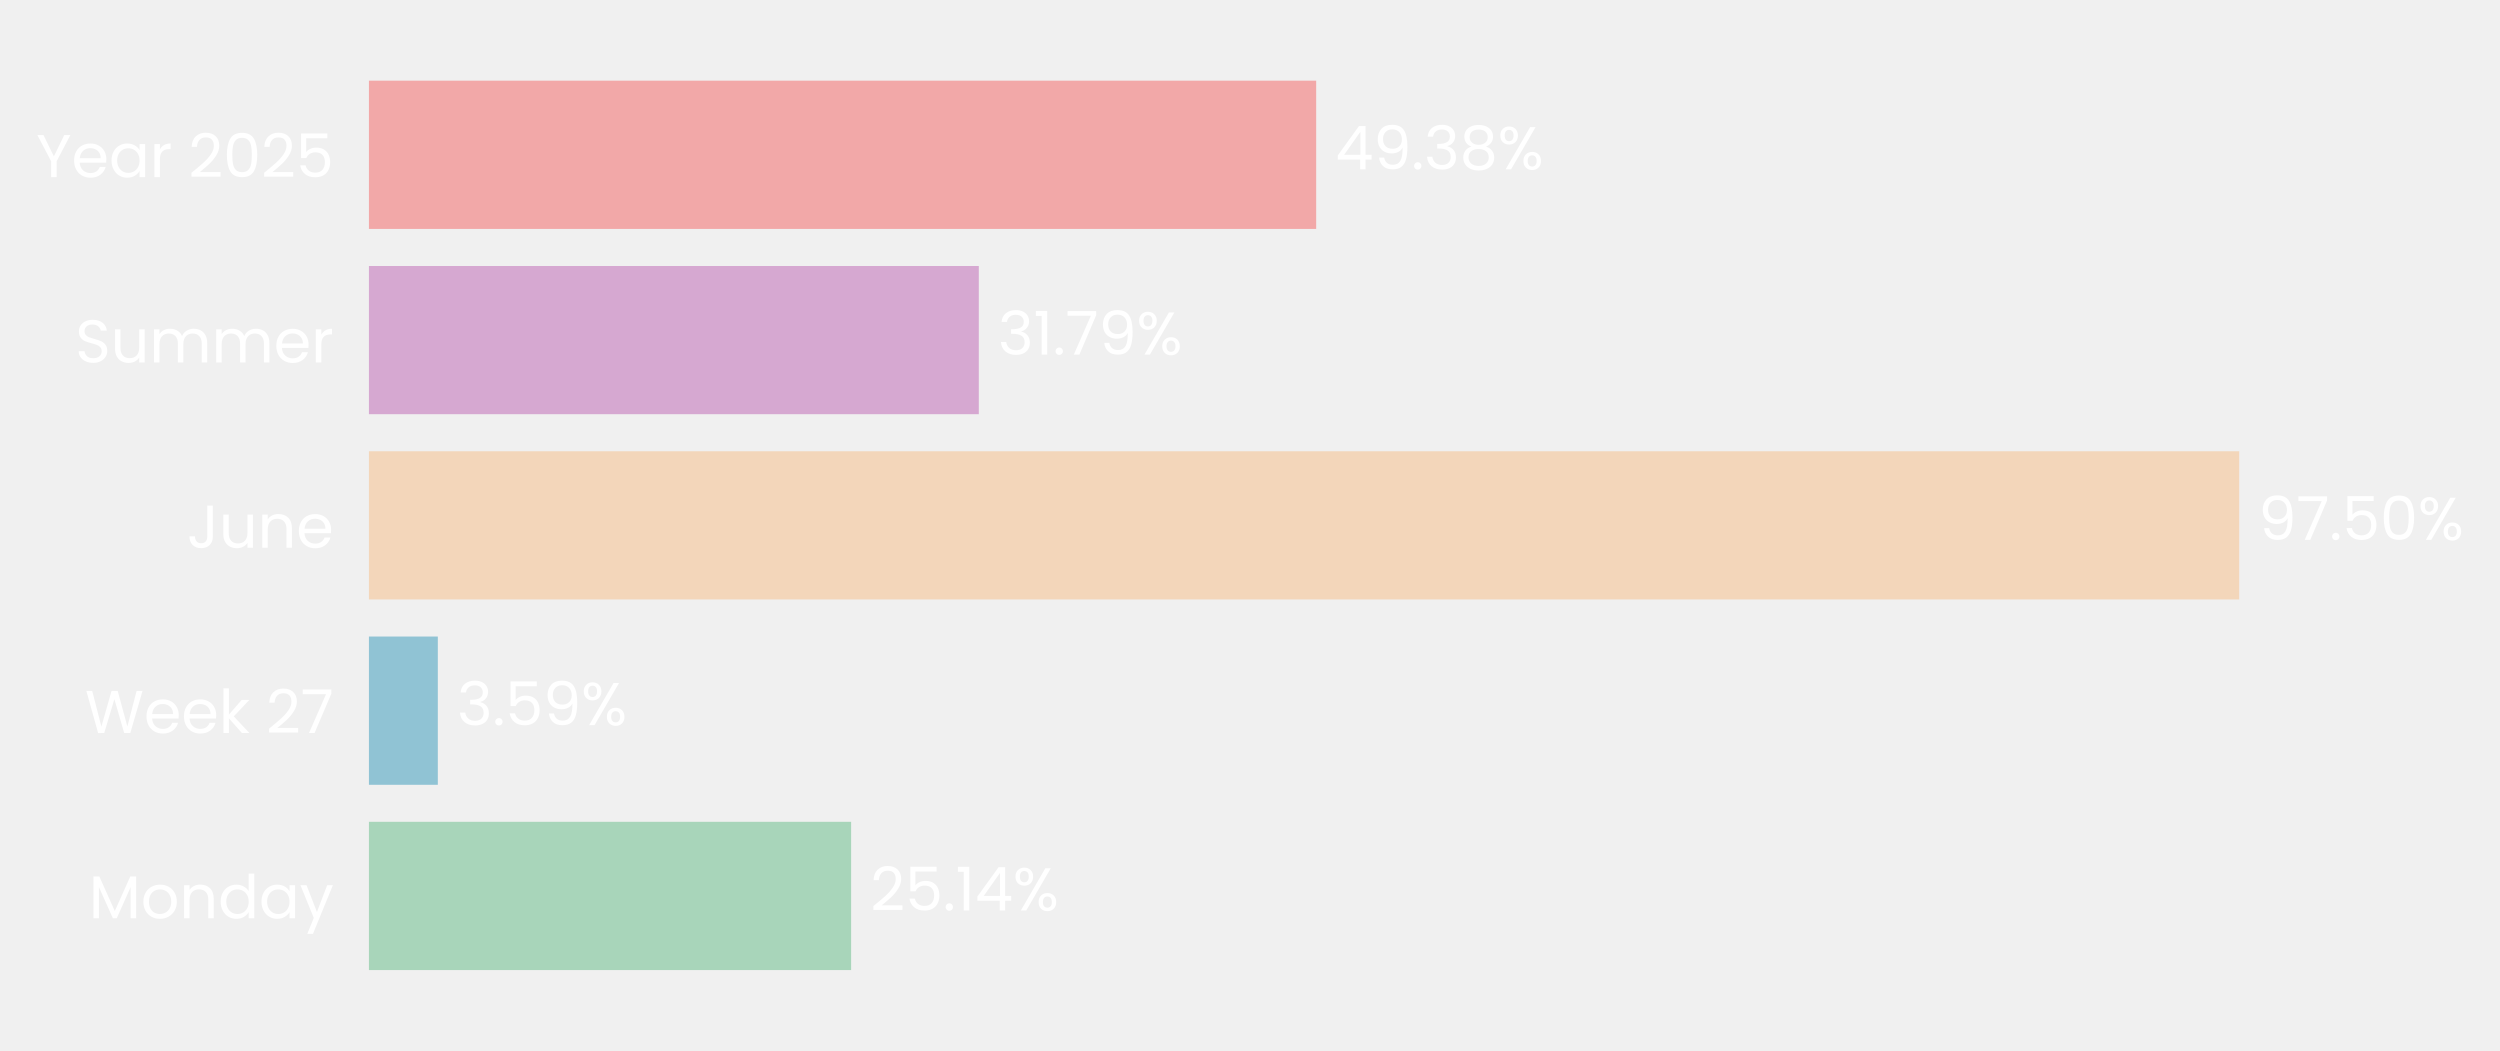
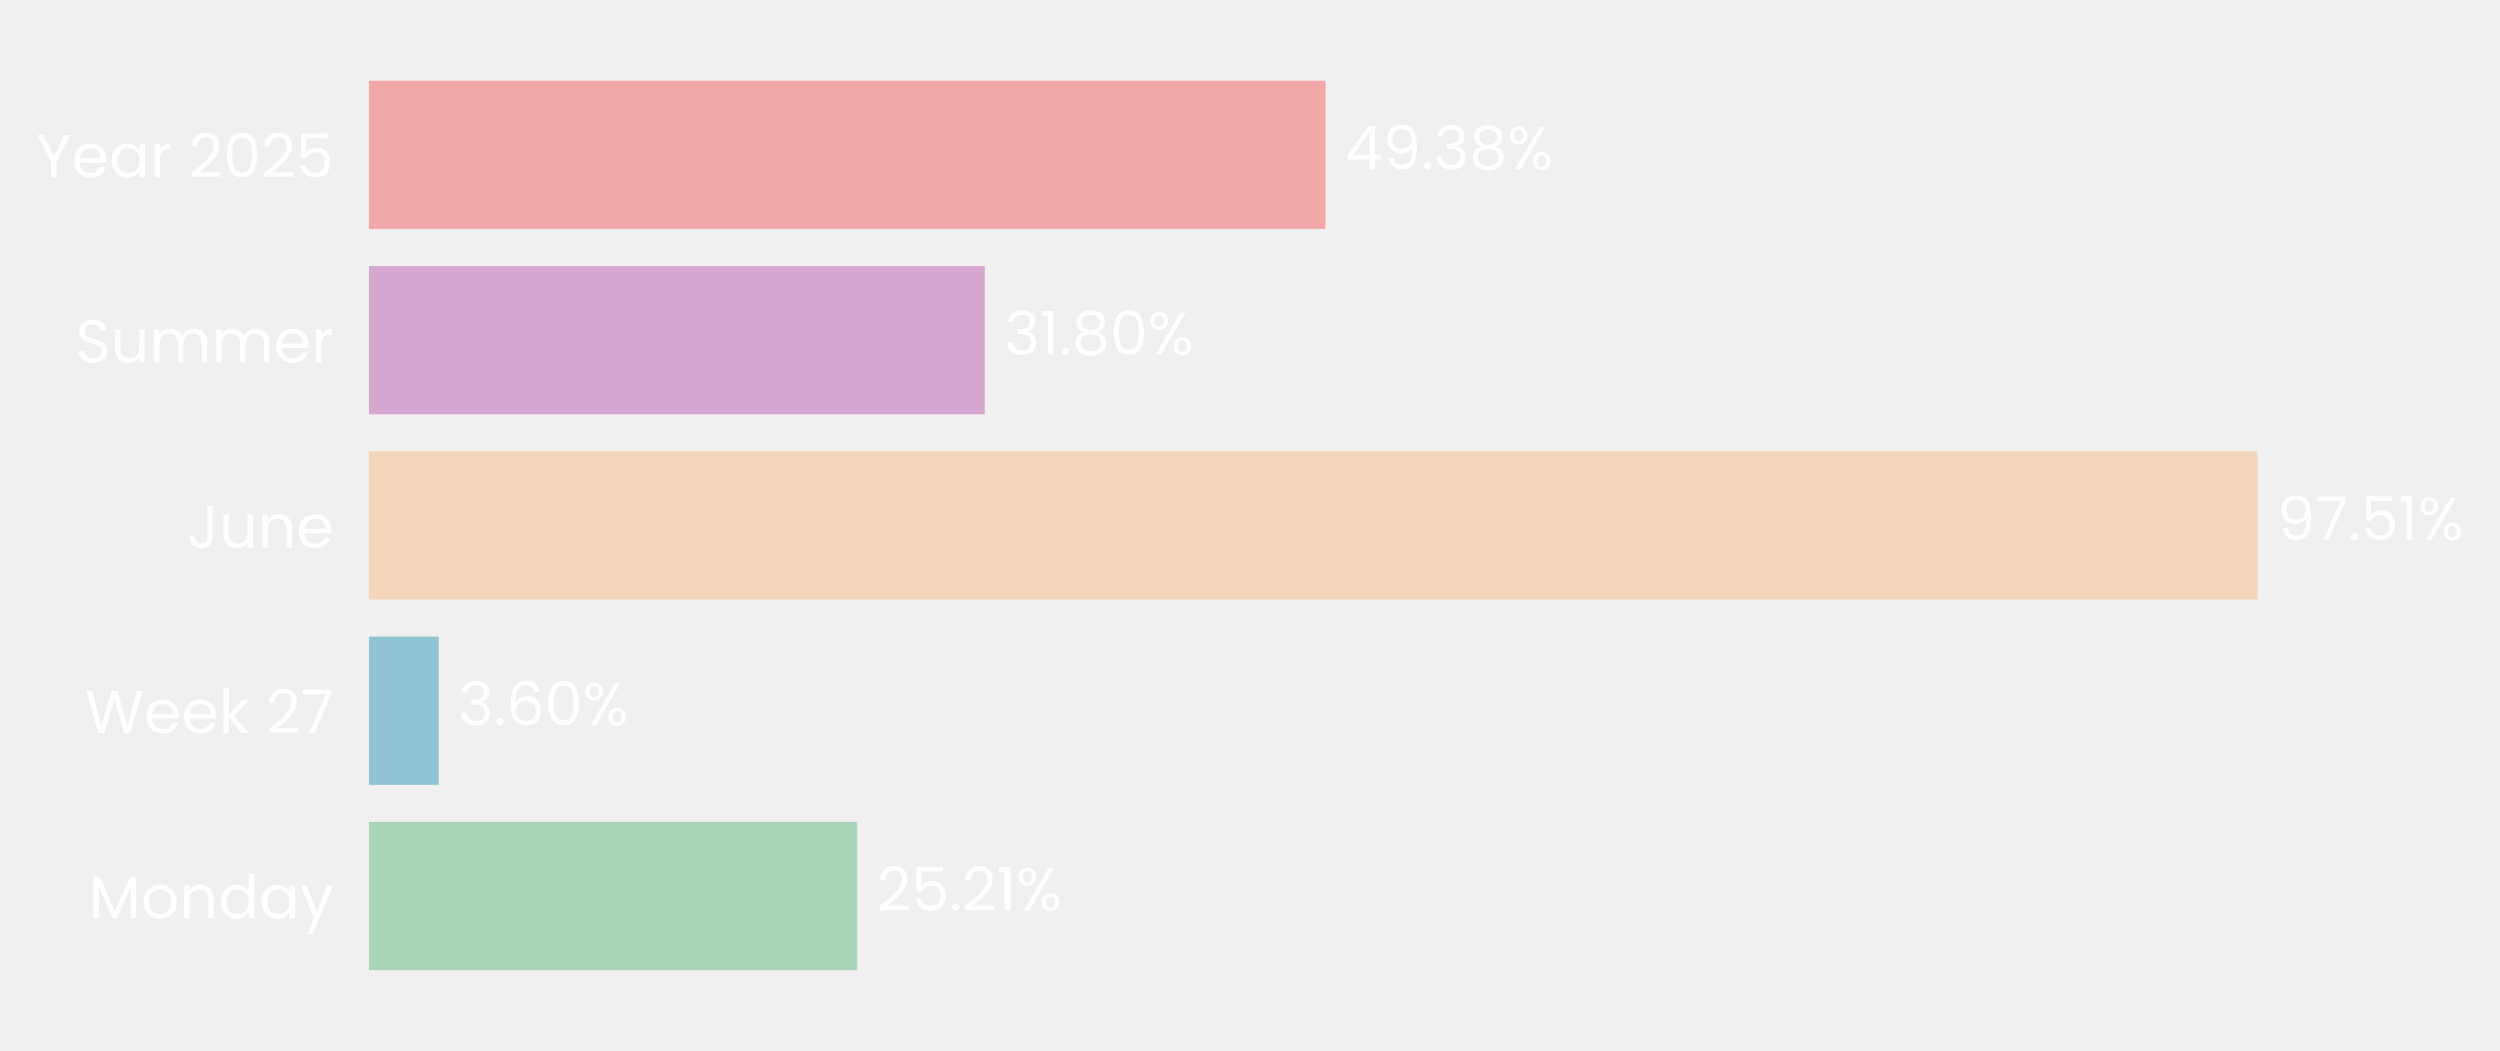
- <svg xmlns="http://www.w3.org/2000/svg" xmlns:xlink="http://www.w3.org/1999/xlink" width="496.784pt" height="208.8pt" viewBox="0 0 496.784 208.8" version="1.1">
+ <svg xmlns="http://www.w3.org/2000/svg" xmlns:xlink="http://www.w3.org/1999/xlink" width="496.723pt" height="208.8pt" viewBox="0 0 496.723 208.8" version="1.1">
  <defs>
    <style type="text/css">*{stroke-linejoin: round; stroke-linecap: butt}</style>
  </defs>
  <g id="figure_1">
    <g id="patch_1">
-       <path d="M 0 208.8  L 496.784 208.8  L 496.784 0  L 0 0  L 0 208.8  z " style="fill: none" />
+       <path d="M 0 208.8  L 496.723 208.8  L 496.723 0  L 0 0  L 0 208.8  z " style="fill: none" />
    </g>
    <g id="axes_1">
      <g id="patch_2">
-         <path d="M 73.311 201.6  L 454.472 201.6  L 454.472 7.2  L 73.311 7.2  L 73.311 201.6  z " style="fill: none" />
+         <path d="M 73.311 201.6  L 458.153 201.6  L 458.153 7.2  L 73.311 7.2  L 73.311 201.6  z " style="fill: none" />
      </g>
      <g id="patch_3">
-         <path d="M 73.311 192.764  L 169.131 192.764  L 169.131 163.309  L 73.311 163.309  z " clip-path="url(#pd57941e354)" style="fill: #a8d5ba" />
+         <path d="M 73.311 192.764  L 170.323 192.764  L 170.323 163.309  L 73.311 163.309  z " clip-path="url(#p829de6ab5a)" style="fill: #a8d5ba" />
      </g>
      <g id="patch_4">
-         <path d="M 73.311 155.945  L 87 155.945  L 87 126.491  L 73.311 126.491  z " clip-path="url(#pd57941e354)" style="fill: #90c3d4" />
+         <path d="M 73.311 155.945  L 87.17 155.945  L 87.17 126.491  L 73.311 126.491  z " clip-path="url(#p829de6ab5a)" style="fill: #90c3d4" />
      </g>
      <g id="patch_5">
-         <path d="M 73.311 119.127  L 444.961 119.127  L 444.961 89.673  L 73.311 89.673  z " clip-path="url(#pd57941e354)" style="fill: #f3d6ba" />
+         <path d="M 73.311 119.127  L 448.559 119.127  L 448.559 89.673  L 73.311 89.673  z " clip-path="url(#p829de6ab5a)" style="fill: #f3d6ba" />
      </g>
      <g id="patch_6">
-         <path d="M 73.311 82.309  L 194.501 82.309  L 194.501 52.855  L 73.311 52.855  z " clip-path="url(#pd57941e354)" style="fill: #d6a8d1" />
+         <path d="M 73.311 82.309  L 195.675 82.309  L 195.675 52.855  L 73.311 52.855  z " clip-path="url(#p829de6ab5a)" style="fill: #d6a8d1" />
      </g>
      <g id="patch_7">
-         <path d="M 73.311 45.491  L 261.544 45.491  L 261.544 16.036  L 73.311 16.036  z " clip-path="url(#pd57941e354)" style="fill: #f2a8a8" />
+         <path d="M 73.311 45.491  L 263.362 45.491  L 263.362 16.036  L 73.311 16.036  z " clip-path="url(#p829de6ab5a)" style="fill: #f2a8a8" />
      </g>
      <g id="matplotlib.axis_1">
        <g id="ytick_1">
          <g id="text_1">
            <g style="fill: #ffffff" transform="translate(17.64187 182.4764) scale(0.12 -0.12)">
              <defs>
                <path id="Poppins-Regular-4d" d="M 5018 4429  L 5018 0  L 4435 0  L 4435 3302  L 2963 0  L 2554 0  L 1075 3309  L 1075 0  L 493 0  L 493 4429  L 1120 4429  L 2758 768  L 4397 4429  L 5018 4429  z " transform="scale(0.015625)" />
                <path id="Poppins-Regular-6f" d="M 2022 -58  Q 1530 -58 1130 166  Q 730 390 502 803  Q 275 1216 275 1760  Q 275 2298 508 2710  Q 742 3123 1145 3344  Q 1549 3565 2048 3565  Q 2547 3565 2950 3344  Q 3354 3123 3587 2713  Q 3821 2304 3821 1760  Q 3821 1216 3581 803  Q 3341 390 2931 166  Q 2522 -58 2022 -58  z M 2022 454  Q 2336 454 2611 601  Q 2886 749 3056 1043  Q 3226 1338 3226 1760  Q 3226 2182 3059 2476  Q 2893 2771 2624 2915  Q 2355 3059 2042 3059  Q 1722 3059 1456 2915  Q 1190 2771 1030 2476  Q 870 2182 870 1760  Q 870 1331 1027 1036  Q 1184 742 1446 598  Q 1709 454 2022 454  z " transform="scale(0.015625)" />
                <path id="Poppins-Regular-6e" d="M 2202 3571  Q 2842 3571 3238 3184  Q 3635 2797 3635 2067  L 3635 0  L 3059 0  L 3059 1984  Q 3059 2509 2796 2787  Q 2534 3066 2080 3066  Q 1619 3066 1347 2778  Q 1075 2490 1075 1939  L 1075 0  L 493 0  L 493 3507  L 1075 3507  L 1075 3008  Q 1248 3277 1545 3424  Q 1843 3571 2202 3571  z " transform="scale(0.015625)" />
                <path id="Poppins-Regular-64" d="M 275 1766  Q 275 2304 492 2710  Q 710 3117 1091 3341  Q 1472 3565 1946 3565  Q 2355 3565 2707 3376  Q 3059 3187 3245 2880  L 3245 4736  L 3834 4736  L 3834 0  L 3245 0  L 3245 659  Q 3072 346 2733 144  Q 2394 -58 1939 -58  Q 1472 -58 1091 172  Q 710 403 492 819  Q 275 1235 275 1766  z M 3245 1760  Q 3245 2157 3085 2451  Q 2925 2746 2653 2902  Q 2381 3059 2054 3059  Q 1728 3059 1459 2905  Q 1190 2752 1030 2457  Q 870 2163 870 1766  Q 870 1363 1030 1065  Q 1190 768 1459 611  Q 1728 454 2054 454  Q 2381 454 2653 611  Q 2925 768 3085 1065  Q 3245 1363 3245 1760  z " transform="scale(0.015625)" />
                <path id="Poppins-Regular-61" d="M 275 1766  Q 275 2304 492 2710  Q 710 3117 1091 3341  Q 1472 3565 1939 3565  Q 2400 3565 2739 3366  Q 3078 3168 3245 2867  L 3245 3507  L 3834 3507  L 3834 0  L 3245 0  L 3245 653  Q 3072 346 2729 144  Q 2387 -58 1933 -58  Q 1466 -58 1088 172  Q 710 403 492 819  Q 275 1235 275 1766  z M 3245 1760  Q 3245 2157 3085 2451  Q 2925 2746 2653 2902  Q 2381 3059 2054 3059  Q 1728 3059 1459 2905  Q 1190 2752 1030 2457  Q 870 2163 870 1766  Q 870 1363 1030 1065  Q 1190 768 1459 611  Q 1728 454 2054 454  Q 2381 454 2653 611  Q 2925 768 3085 1065  Q 3245 1363 3245 1760  z " transform="scale(0.015625)" />
                <path id="Poppins-Regular-79" d="M 3514 3507  L 1402 -1651  L 800 -1651  L 1491 38  L 77 3507  L 723 3507  L 1824 666  L 2912 3507  L 3514 3507  z " transform="scale(0.015625)" />
              </defs>
              <use xlink:href="#Poppins-Regular-4d" />
              <use xlink:href="#Poppins-Regular-6f" transform="translate(86.09999 0)" />
              <use xlink:href="#Poppins-Regular-6e" transform="translate(150.1 0)" />
              <use xlink:href="#Poppins-Regular-64" transform="translate(214.1 0)" />
              <use xlink:href="#Poppins-Regular-61" transform="translate(281.7 0)" />
              <use xlink:href="#Poppins-Regular-79" transform="translate(349.2999 0)" />
            </g>
          </g>
        </g>
        <g id="ytick_2">
          <g id="text_2">
            <g style="fill: #ffffff" transform="translate(16.88437 145.6582) scale(0.12 -0.12)">
              <defs>
                <path id="Poppins-Regular-57" d="M 6099 4461  L 4806 0  L 4154 0  L 3117 3590  L 2042 0  L 1395 -6  L 147 4461  L 768 4461  L 1741 678  L 2816 4461  L 3469 4461  L 4493 691  L 5472 4461  L 6099 4461  z " transform="scale(0.015625)" />
                <path id="Poppins-Regular-65" d="M 3693 1888  Q 3693 1722 3674 1536  L 870 1536  Q 902 1018 1225 726  Q 1549 435 2010 435  Q 2387 435 2640 611  Q 2893 787 2995 1082  L 3622 1082  Q 3482 576 3059 259  Q 2637 -58 2010 -58  Q 1510 -58 1116 166  Q 723 390 499 803  Q 275 1216 275 1760  Q 275 2304 492 2713  Q 710 3123 1104 3344  Q 1498 3565 2010 3565  Q 2509 3565 2893 3347  Q 3277 3130 3485 2749  Q 3693 2368 3693 1888  z M 3091 2010  Q 3091 2342 2944 2582  Q 2797 2822 2544 2947  Q 2291 3072 1984 3072  Q 1542 3072 1232 2790  Q 922 2509 877 2010  L 3091 2010  z " transform="scale(0.015625)" />
                <path id="Poppins-Regular-6b" d="M 2451 0  L 1075 1549  L 1075 0  L 493 0  L 493 4736  L 1075 4736  L 1075 1952  L 2426 3507  L 3238 3507  L 1587 1760  L 3245 0  L 2451 0  z " transform="scale(0.015625)" />
                <path id="Poppins-Regular-20" transform="scale(0.015625)" />
                <path id="Poppins-Regular-32" d="M 326 467  Q 1139 1120 1600 1539  Q 2061 1958 2377 2416  Q 2694 2874 2694 3315  Q 2694 3731 2492 3971  Q 2291 4211 1843 4211  Q 1408 4211 1168 3939  Q 928 3667 909 3213  L 346 3213  Q 371 3930 780 4320  Q 1190 4710 1837 4710  Q 2496 4710 2883 4345  Q 3270 3981 3270 3341  Q 3270 2810 2953 2307  Q 2637 1805 2233 1424  Q 1830 1043 1203 538  L 3405 538  L 3405 51  L 326 51  L 326 467  z " transform="scale(0.015625)" />
                <path id="Poppins-Regular-37" d="M 3245 4173  L 1466 0  L 877 0  L 2682 4115  L 211 4115  L 211 4614  L 3245 4614  L 3245 4173  z " transform="scale(0.015625)" />
              </defs>
              <use xlink:href="#Poppins-Regular-57" />
              <use xlink:href="#Poppins-Regular-65" transform="translate(97.59999 0)" />
              <use xlink:href="#Poppins-Regular-65" transform="translate(159.6 0)" />
              <use xlink:href="#Poppins-Regular-6b" transform="translate(221.6 0)" />
              <use xlink:href="#Poppins-Regular-20" transform="translate(273.0999 0)" />
              <use xlink:href="#Poppins-Regular-32" transform="translate(299.7999 0)" />
              <use xlink:href="#Poppins-Regular-37" transform="translate(357.2999 0)" />
            </g>
          </g>
        </g>
        <g id="ytick_3">
          <g id="text_3">
            <g style="fill: #ffffff" transform="translate(37.15125 108.84) scale(0.12 -0.12)">
              <defs>
                <path id="Poppins-Regular-4a" d="M 2739 4461  L 2739 1165  Q 2739 614 2400 284  Q 2061 -45 1504 -45  Q 941 -45 601 291  Q 262 627 262 1210  L 845 1210  Q 851 883 1014 678  Q 1178 474 1504 474  Q 1830 474 1990 669  Q 2150 864 2150 1165  L 2150 4461  L 2739 4461  z " transform="scale(0.015625)" />
                <path id="Poppins-Regular-75" d="M 3603 3507  L 3603 0  L 3021 0  L 3021 518  Q 2854 250 2556 99  Q 2259 -51 1901 -51  Q 1491 -51 1164 118  Q 838 288 649 627  Q 461 966 461 1453  L 461 3507  L 1037 3507  L 1037 1530  Q 1037 1011 1299 732  Q 1562 454 2016 454  Q 2483 454 2752 742  Q 3021 1030 3021 1581  L 3021 3507  L 3603 3507  z " transform="scale(0.015625)" />
              </defs>
              <use xlink:href="#Poppins-Regular-4a" />
              <use xlink:href="#Poppins-Regular-75" transform="translate(52.99999 0)" />
              <use xlink:href="#Poppins-Regular-6e" transform="translate(117 0)" />
              <use xlink:href="#Poppins-Regular-65" transform="translate(181 0)" />
            </g>
          </g>
        </g>
        <g id="ytick_4">
          <g id="text_4">
            <g style="fill: #ffffff" transform="translate(14.95125 72.02182) scale(0.12 -0.12)">
              <defs>
                <path id="Poppins-Regular-53" d="M 1907 -45  Q 1466 -45 1117 112  Q 768 269 569 547  Q 371 826 365 1190  L 986 1190  Q 1018 877 1245 662  Q 1472 448 1907 448  Q 2323 448 2563 656  Q 2803 864 2803 1190  Q 2803 1446 2662 1606  Q 2522 1766 2310 1849  Q 2099 1933 1741 2029  Q 1299 2144 1033 2259  Q 768 2374 579 2620  Q 390 2867 390 3283  Q 390 3648 576 3929  Q 762 4211 1098 4364  Q 1434 4518 1869 4518  Q 2496 4518 2896 4204  Q 3296 3891 3347 3373  L 2707 3373  Q 2675 3629 2438 3824  Q 2202 4019 1811 4019  Q 1446 4019 1216 3830  Q 986 3642 986 3302  Q 986 3059 1123 2905  Q 1261 2752 1462 2672  Q 1664 2592 2029 2490  Q 2470 2368 2739 2249  Q 3008 2131 3200 1884  Q 3392 1638 3392 1216  Q 3392 890 3219 602  Q 3046 314 2707 134  Q 2368 -45 1907 -45  z " transform="scale(0.015625)" />
                <path id="Poppins-Regular-6d" d="M 4710 3571  Q 5120 3571 5440 3401  Q 5760 3232 5945 2893  Q 6131 2554 6131 2067  L 6131 0  L 5555 0  L 5555 1984  Q 5555 2509 5296 2787  Q 5037 3066 4595 3066  Q 4141 3066 3872 2774  Q 3603 2483 3603 1933  L 3603 0  L 3027 0  L 3027 1984  Q 3027 2509 2768 2787  Q 2509 3066 2067 3066  Q 1613 3066 1344 2774  Q 1075 2483 1075 1933  L 1075 0  L 493 0  L 493 3507  L 1075 3507  L 1075 3002  Q 1248 3277 1539 3424  Q 1830 3571 2182 3571  Q 2624 3571 2963 3372  Q 3302 3174 3469 2790  Q 3616 3162 3955 3366  Q 4294 3571 4710 3571  z " transform="scale(0.015625)" />
                <path id="Poppins-Regular-72" d="M 1075 2938  Q 1229 3238 1513 3404  Q 1798 3571 2208 3571  L 2208 2970  L 2054 2970  Q 1075 2970 1075 1907  L 1075 0  L 493 0  L 493 3507  L 1075 3507  L 1075 2938  z " transform="scale(0.015625)" />
              </defs>
              <use xlink:href="#Poppins-Regular-53" />
              <use xlink:href="#Poppins-Regular-75" transform="translate(58.7 0)" />
              <use xlink:href="#Poppins-Regular-6d" transform="translate(122.7 0)" />
              <use xlink:href="#Poppins-Regular-6d" transform="translate(225.7 0)" />
              <use xlink:href="#Poppins-Regular-65" transform="translate(328.7 0)" />
              <use xlink:href="#Poppins-Regular-72" transform="translate(390.6999 0)" />
            </g>
          </g>
        </g>
        <g id="ytick_5">
          <g id="text_5">
            <g style="fill: #ffffff" transform="translate(7.2 35.20364) scale(0.12 -0.12)">
              <defs>
                <path id="Poppins-Regular-59" d="M 3616 4461  L 2163 1683  L 2163 0  L 1581 0  L 1581 1683  L 122 4461  L 768 4461  L 1869 2202  L 2970 4461  L 3616 4461  z " transform="scale(0.015625)" />
                <path id="Poppins-Regular-30" d="M 397 2362  Q 397 3462 755 4080  Q 1114 4698 2010 4698  Q 2899 4698 3257 4080  Q 3616 3462 3616 2362  Q 3616 1242 3257 621  Q 2899 0 2010 0  Q 1114 0 755 621  Q 397 1242 397 2362  z M 3040 2362  Q 3040 2918 2966 3305  Q 2893 3693 2665 3929  Q 2438 4166 2010 4166  Q 1574 4166 1347 3929  Q 1120 3693 1046 3305  Q 973 2918 973 2362  Q 973 1786 1046 1395  Q 1120 1005 1347 768  Q 1574 531 2010 531  Q 2438 531 2665 768  Q 2893 1005 2966 1395  Q 3040 1786 3040 2362  z " transform="scale(0.015625)" />
                <path id="Poppins-Regular-35" d="M 3347 4122  L 1101 4122  L 1101 2662  Q 1248 2867 1536 2998  Q 1824 3130 2157 3130  Q 2688 3130 3021 2909  Q 3354 2688 3498 2339  Q 3642 1990 3642 1600  Q 3642 1139 3469 774  Q 3296 410 2941 198  Q 2586 -13 2061 -13  Q 1389 -13 973 332  Q 557 678 467 1254  L 1037 1254  Q 1120 890 1389 685  Q 1658 480 2067 480  Q 2573 480 2829 784  Q 3085 1088 3085 1587  Q 3085 2086 2829 2358  Q 2573 2630 2074 2630  Q 1734 2630 1481 2467  Q 1229 2304 1114 2022  L 563 2022  L 563 4634  L 3347 4634  L 3347 4122  z " transform="scale(0.015625)" />
              </defs>
              <use xlink:href="#Poppins-Regular-59" />
              <use xlink:href="#Poppins-Regular-65" transform="translate(58.39999 0)" />
              <use xlink:href="#Poppins-Regular-61" transform="translate(120.4 0)" />
              <use xlink:href="#Poppins-Regular-72" transform="translate(188 0)" />
              <use xlink:href="#Poppins-Regular-20" transform="translate(225.3 0)" />
              <use xlink:href="#Poppins-Regular-32" transform="translate(252 0)" />
              <use xlink:href="#Poppins-Regular-30" transform="translate(309.4999 0)" />
              <use xlink:href="#Poppins-Regular-32" transform="translate(372.2999 0)" />
              <use xlink:href="#Poppins-Regular-35" transform="translate(429.7999 0)" />
            </g>
          </g>
        </g>
      </g>
      <g id="text_6">
-         <g style="fill: #ffffff" transform="translate(172.9425 180.9164) scale(0.12 -0.12)">
+         <g style="fill: #ffffff" transform="translate(174.1719 180.9164) scale(0.12 -0.12)">
          <defs>
            <path id="Poppins-Regular-2e" d="M 678 -38  Q 512 -38 397 77  Q 282 192 282 358  Q 282 525 397 640  Q 512 755 678 755  Q 838 755 950 640  Q 1062 525 1062 358  Q 1062 192 950 77  Q 838 -38 678 -38  z " transform="scale(0.015625)" />
            <path id="Poppins-Regular-31" d="M 243 4096  L 243 4627  L 1446 4627  L 1446 0  L 858 0  L 858 4096  L 243 4096  z " transform="scale(0.015625)" />
-             <path id="Poppins-Regular-34" d="M 256 1030  L 256 1472  L 2502 4582  L 3200 4582  L 3200 1536  L 3840 1536  L 3840 1030  L 3200 1030  L 3200 0  L 2624 0  L 2624 1030  L 256 1030  z M 2650 3974  L 928 1536  L 2650 1536  L 2650 3974  z " transform="scale(0.015625)" />
            <path id="Poppins-Regular-25" d="M 269 3584  Q 269 4019 531 4278  Q 794 4538 1203 4538  Q 1613 4538 1875 4278  Q 2138 4019 2138 3584  Q 2138 3142 1875 2883  Q 1613 2624 1203 2624  Q 794 2624 531 2883  Q 269 3142 269 3584  z M 4006 4467  L 1414 0  L 838 0  L 3430 4467  L 4006 4467  z M 1203 4179  Q 986 4179 861 4028  Q 736 3878 736 3584  Q 736 3290 861 3136  Q 986 2982 1203 2982  Q 1421 2982 1549 3139  Q 1677 3296 1677 3584  Q 1677 3878 1549 4028  Q 1421 4179 1203 4179  z M 2720 883  Q 2720 1325 2982 1584  Q 3245 1843 3654 1843  Q 4064 1843 4323 1584  Q 4582 1325 4582 883  Q 4582 448 4323 185  Q 4064 -77 3654 -77  Q 3245 -77 2982 182  Q 2720 442 2720 883  z M 3648 1478  Q 3430 1478 3302 1328  Q 3174 1178 3174 883  Q 3174 595 3302 444  Q 3430 294 3648 294  Q 3866 294 3994 444  Q 4122 595 4122 883  Q 4122 1178 3994 1328  Q 3866 1478 3648 1478  z " transform="scale(0.015625)" />
          </defs>
          <use xlink:href="#Poppins-Regular-32" />
          <use xlink:href="#Poppins-Regular-35" transform="translate(57.49999 0)" />
          <use xlink:href="#Poppins-Regular-2e" transform="translate(120.3 0)" />
-           <use xlink:href="#Poppins-Regular-31" transform="translate(141.3 0)" />
-           <use xlink:href="#Poppins-Regular-34" transform="translate(173.2999 0)" />
-           <use xlink:href="#Poppins-Regular-25" transform="translate(236.1999 0)" />
+           <use xlink:href="#Poppins-Regular-32" transform="translate(141.3 0)" />
+           <use xlink:href="#Poppins-Regular-31" transform="translate(198.7999 0)" />
+           <use xlink:href="#Poppins-Regular-25" transform="translate(230.7999 0)" />
        </g>
      </g>
      <g id="text_7">
-         <g style="fill: #ffffff" transform="translate(90.81138 144.0982) scale(0.12 -0.12)">
+         <g style="fill: #ffffff" transform="translate(91.01856 144.0982) scale(0.12 -0.12)">
          <defs>
            <path id="Poppins-Regular-33" d="M 384 3462  Q 429 4051 838 4384  Q 1248 4717 1901 4717  Q 2336 4717 2653 4560  Q 2970 4403 3133 4134  Q 3296 3866 3296 3526  Q 3296 3130 3069 2842  Q 2842 2554 2477 2470  L 2477 2438  Q 2893 2336 3136 2035  Q 3379 1734 3379 1248  Q 3379 883 3212 592  Q 3046 301 2713 134  Q 2381 -32 1914 -32  Q 1235 -32 800 323  Q 365 678 314 1331  L 877 1331  Q 922 947 1190 704  Q 1459 461 1907 461  Q 2355 461 2588 694  Q 2822 928 2822 1299  Q 2822 1779 2502 1990  Q 2182 2202 1536 2202  L 1389 2202  L 1389 2688  L 1542 2688  Q 2131 2694 2432 2883  Q 2733 3072 2733 3469  Q 2733 3808 2512 4013  Q 2291 4218 1882 4218  Q 1485 4218 1241 4013  Q 998 3808 954 3462  L 384 3462  z " transform="scale(0.015625)" />
-             <path id="Poppins-Regular-39" d="M 1146 1242  Q 1210 877 1443 678  Q 1677 480 2074 480  Q 2605 480 2857 896  Q 3110 1312 3098 2298  Q 2963 2010 2649 1846  Q 2336 1683 1952 1683  Q 1523 1683 1187 1859  Q 851 2035 659 2374  Q 467 2714 467 3194  Q 467 3878 864 4297  Q 1261 4717 1990 4717  Q 2886 4717 3248 4134  Q 3610 3552 3610 2400  Q 3610 1594 3466 1069  Q 3322 544 2979 269  Q 2637 -6 2042 -6  Q 1389 -6 1024 346  Q 659 698 608 1242  L 1146 1242  z M 2048 2176  Q 2477 2176 2752 2441  Q 3027 2707 3027 3162  Q 3027 3642 2758 3936  Q 2490 4230 2003 4230  Q 1555 4230 1289 3948  Q 1024 3667 1024 3206  Q 1024 2739 1286 2457  Q 1549 2176 2048 2176  z " transform="scale(0.015625)" />
+             <path id="Poppins-Regular-36" d="M 2976 3526  Q 2835 4237 2099 4237  Q 1530 4237 1248 3798  Q 966 3360 973 2355  Q 1120 2688 1462 2877  Q 1805 3066 2227 3066  Q 2886 3066 3280 2656  Q 3674 2246 3674 1523  Q 3674 1088 3504 742  Q 3334 397 2992 192  Q 2650 -13 2163 -13  Q 1504 -13 1133 281  Q 762 576 614 1094  Q 467 1613 467 2374  Q 467 4723 2106 4723  Q 2733 4723 3091 4384  Q 3450 4045 3514 3526  L 2976 3526  z M 2106 2573  Q 1830 2573 1587 2461  Q 1344 2349 1193 2121  Q 1043 1894 1043 1568  Q 1043 1082 1324 778  Q 1606 474 2131 474  Q 2579 474 2844 752  Q 3110 1030 3110 1504  Q 3110 2003 2854 2288  Q 2598 2573 2106 2573  z " transform="scale(0.015625)" />
          </defs>
          <use xlink:href="#Poppins-Regular-33" />
          <use xlink:href="#Poppins-Regular-2e" transform="translate(58.89999 0)" />
-           <use xlink:href="#Poppins-Regular-35" transform="translate(79.89998 0)" />
-           <use xlink:href="#Poppins-Regular-39" transform="translate(142.7 0)" />
-           <use xlink:href="#Poppins-Regular-25" transform="translate(205.7 0)" />
+           <use xlink:href="#Poppins-Regular-36" transform="translate(79.89998 0)" />
+           <use xlink:href="#Poppins-Regular-30" transform="translate(143.4 0)" />
+           <use xlink:href="#Poppins-Regular-25" transform="translate(206.2 0)" />
        </g>
      </g>
      <g id="text_8">
-         <g style="fill: #ffffff" transform="translate(448.7724 107.28) scale(0.12 -0.12)">
+         <g style="fill: #ffffff" transform="translate(452.4072 107.28) scale(0.12 -0.12)">
+           <defs>
+             <path id="Poppins-Regular-39" d="M 1146 1242  Q 1210 877 1443 678  Q 1677 480 2074 480  Q 2605 480 2857 896  Q 3110 1312 3098 2298  Q 2963 2010 2649 1846  Q 2336 1683 1952 1683  Q 1523 1683 1187 1859  Q 851 2035 659 2374  Q 467 2714 467 3194  Q 467 3878 864 4297  Q 1261 4717 1990 4717  Q 2886 4717 3248 4134  Q 3610 3552 3610 2400  Q 3610 1594 3466 1069  Q 3322 544 2979 269  Q 2637 -6 2042 -6  Q 1389 -6 1024 346  Q 659 698 608 1242  L 1146 1242  z M 2048 2176  Q 2477 2176 2752 2441  Q 3027 2707 3027 3162  Q 3027 3642 2758 3936  Q 2490 4230 2003 4230  Q 1555 4230 1289 3948  Q 1024 3667 1024 3206  Q 1024 2739 1286 2457  Q 1549 2176 2048 2176  z " transform="scale(0.015625)" />
+           </defs>
          <use xlink:href="#Poppins-Regular-39" />
          <use xlink:href="#Poppins-Regular-37" transform="translate(62.99999 0)" />
          <use xlink:href="#Poppins-Regular-2e" transform="translate(117.6 0)" />
          <use xlink:href="#Poppins-Regular-35" transform="translate(138.6 0)" />
-           <use xlink:href="#Poppins-Regular-30" transform="translate(201.3999 0)" />
-           <use xlink:href="#Poppins-Regular-25" transform="translate(264.1999 0)" />
+           <use xlink:href="#Poppins-Regular-31" transform="translate(201.3999 0)" />
+           <use xlink:href="#Poppins-Regular-25" transform="translate(233.3999 0)" />
        </g>
      </g>
      <g id="text_9">
-         <g style="fill: #ffffff" transform="translate(198.3129 70.46182) scale(0.12 -0.12)">
+         <g style="fill: #ffffff" transform="translate(199.523 70.46182) scale(0.12 -0.12)">
+           <defs>
+             <path id="Poppins-Regular-38" d="M 1242 2406  Q 883 2547 691 2816  Q 499 3085 499 3469  Q 499 3814 672 4092  Q 845 4371 1187 4534  Q 1530 4698 2016 4698  Q 2502 4698 2844 4534  Q 3187 4371 3363 4092  Q 3539 3814 3539 3469  Q 3539 3098 3340 2819  Q 3142 2541 2797 2406  Q 3194 2285 3427 1981  Q 3661 1677 3661 1248  Q 3661 832 3456 521  Q 3251 211 2876 41  Q 2502 -128 2016 -128  Q 1530 -128 1162 41  Q 794 211 589 521  Q 384 832 384 1248  Q 384 1677 614 1984  Q 845 2291 1242 2406  z M 2976 3398  Q 2976 3789 2720 4000  Q 2464 4211 2016 4211  Q 1574 4211 1318 4000  Q 1062 3789 1062 3392  Q 1062 3034 1328 2816  Q 1594 2598 2016 2598  Q 2445 2598 2710 2819  Q 2976 3040 2976 3398  z M 2016 2150  Q 1542 2150 1241 1929  Q 941 1709 941 1267  Q 941 858 1232 608  Q 1523 358 2016 358  Q 2509 358 2797 608  Q 3085 858 3085 1267  Q 3085 1696 2790 1923  Q 2496 2150 2016 2150  z " transform="scale(0.015625)" />
+           </defs>
          <use xlink:href="#Poppins-Regular-33" />
          <use xlink:href="#Poppins-Regular-31" transform="translate(58.89999 0)" />
          <use xlink:href="#Poppins-Regular-2e" transform="translate(90.89998 0)" />
-           <use xlink:href="#Poppins-Regular-37" transform="translate(111.9 0)" />
-           <use xlink:href="#Poppins-Regular-39" transform="translate(166.5 0)" />
-           <use xlink:href="#Poppins-Regular-25" transform="translate(229.4999 0)" />
+           <use xlink:href="#Poppins-Regular-38" transform="translate(111.9 0)" />
+           <use xlink:href="#Poppins-Regular-30" transform="translate(175 0)" />
+           <use xlink:href="#Poppins-Regular-25" transform="translate(237.7999 0)" />
        </g>
      </g>
      <g id="text_10">
-         <g style="fill: #ffffff" transform="translate(265.3551 33.64364) scale(0.12 -0.12)">
+         <g style="fill: #ffffff" transform="translate(267.2105 33.64364) scale(0.12 -0.12)">
          <defs>
-             <path id="Poppins-Regular-38" d="M 1242 2406  Q 883 2547 691 2816  Q 499 3085 499 3469  Q 499 3814 672 4092  Q 845 4371 1187 4534  Q 1530 4698 2016 4698  Q 2502 4698 2844 4534  Q 3187 4371 3363 4092  Q 3539 3814 3539 3469  Q 3539 3098 3340 2819  Q 3142 2541 2797 2406  Q 3194 2285 3427 1981  Q 3661 1677 3661 1248  Q 3661 832 3456 521  Q 3251 211 2876 41  Q 2502 -128 2016 -128  Q 1530 -128 1162 41  Q 794 211 589 521  Q 384 832 384 1248  Q 384 1677 614 1984  Q 845 2291 1242 2406  z M 2976 3398  Q 2976 3789 2720 4000  Q 2464 4211 2016 4211  Q 1574 4211 1318 4000  Q 1062 3789 1062 3392  Q 1062 3034 1328 2816  Q 1594 2598 2016 2598  Q 2445 2598 2710 2819  Q 2976 3040 2976 3398  z M 2016 2150  Q 1542 2150 1241 1929  Q 941 1709 941 1267  Q 941 858 1232 608  Q 1523 358 2016 358  Q 2509 358 2797 608  Q 3085 858 3085 1267  Q 3085 1696 2790 1923  Q 2496 2150 2016 2150  z " transform="scale(0.015625)" />
+             <path id="Poppins-Regular-34" d="M 256 1030  L 256 1472  L 2502 4582  L 3200 4582  L 3200 1536  L 3840 1536  L 3840 1030  L 3200 1030  L 3200 0  L 2624 0  L 2624 1030  L 256 1030  z M 2650 3974  L 928 1536  L 2650 1536  L 2650 3974  z " transform="scale(0.015625)" />
          </defs>
          <use xlink:href="#Poppins-Regular-34" />
          <use xlink:href="#Poppins-Regular-39" transform="translate(62.89999 0)" />
          <use xlink:href="#Poppins-Regular-2e" transform="translate(125.9 0)" />
          <use xlink:href="#Poppins-Regular-33" transform="translate(146.9 0)" />
          <use xlink:href="#Poppins-Regular-38" transform="translate(205.8 0)" />
          <use xlink:href="#Poppins-Regular-25" transform="translate(268.8999 0)" />
        </g>
      </g>
    </g>
  </g>
  <defs>
-     <clipPath id="pd57941e354">
-       <rect x="73.311" y="7.2" width="381.161" height="194.4" />
+     <clipPath id="p829de6ab5a">
+       <rect x="73.311" y="7.2" width="384.842" height="194.4" />
    </clipPath>
  </defs>
</svg>
